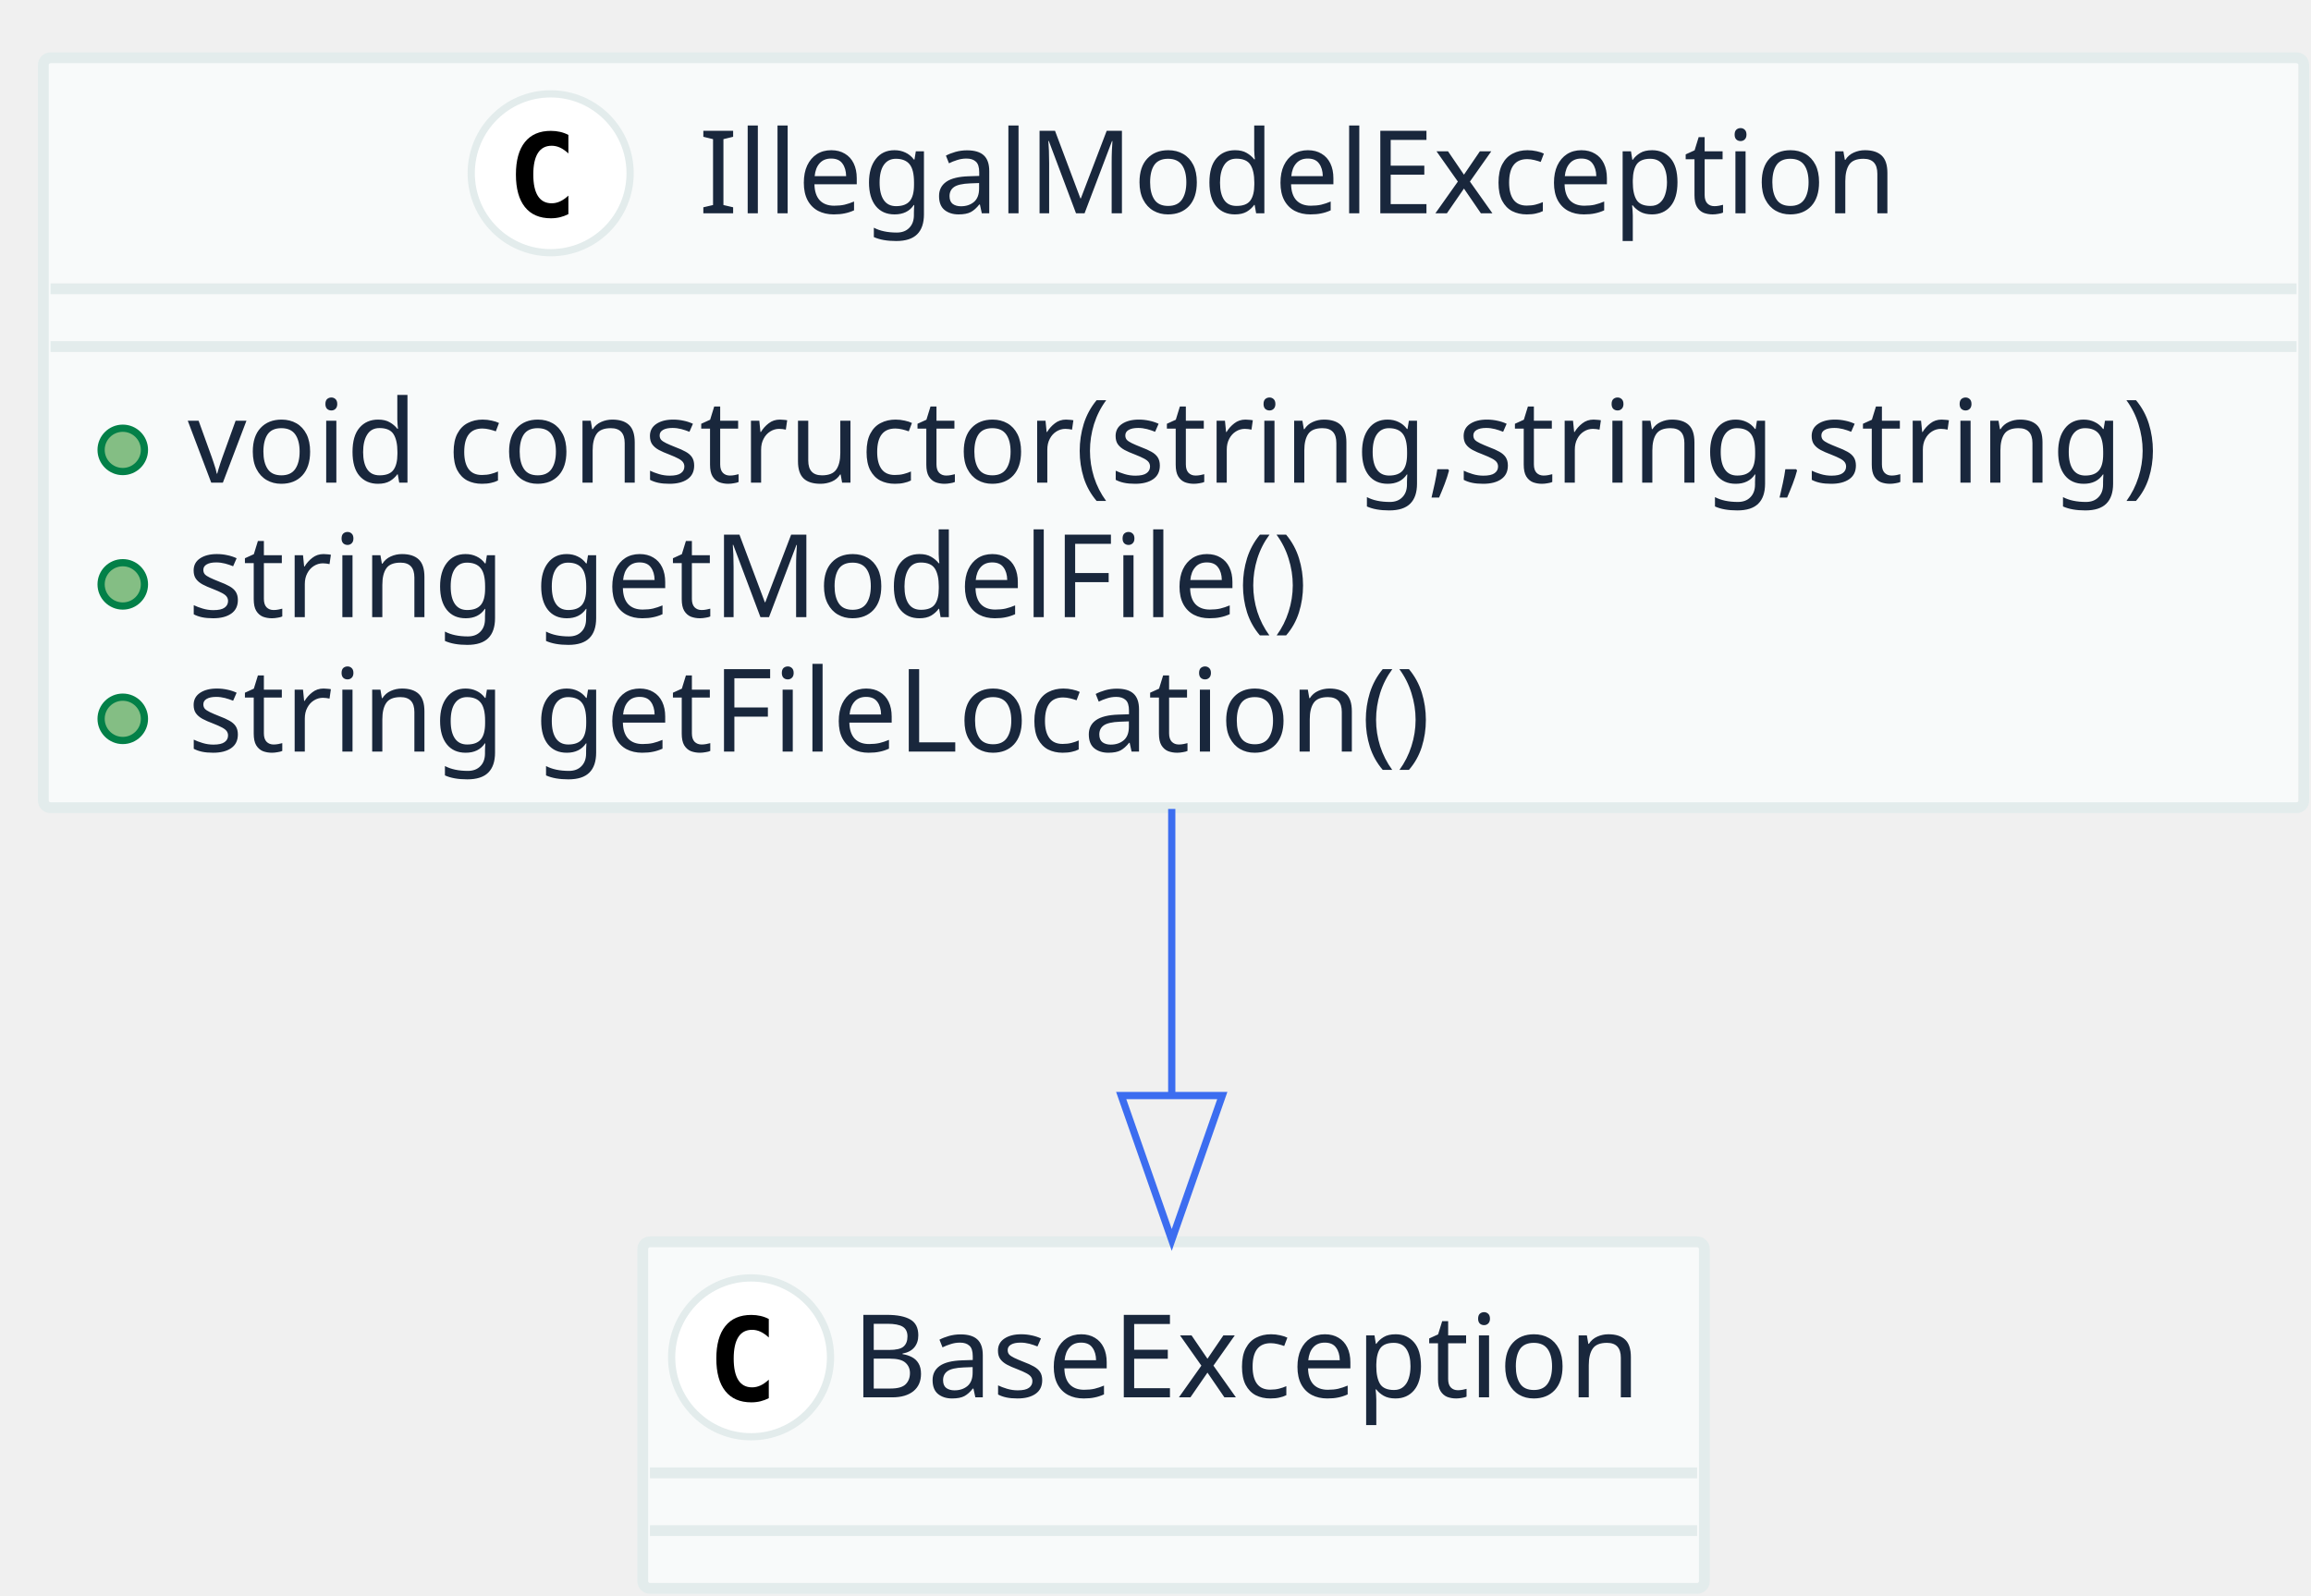
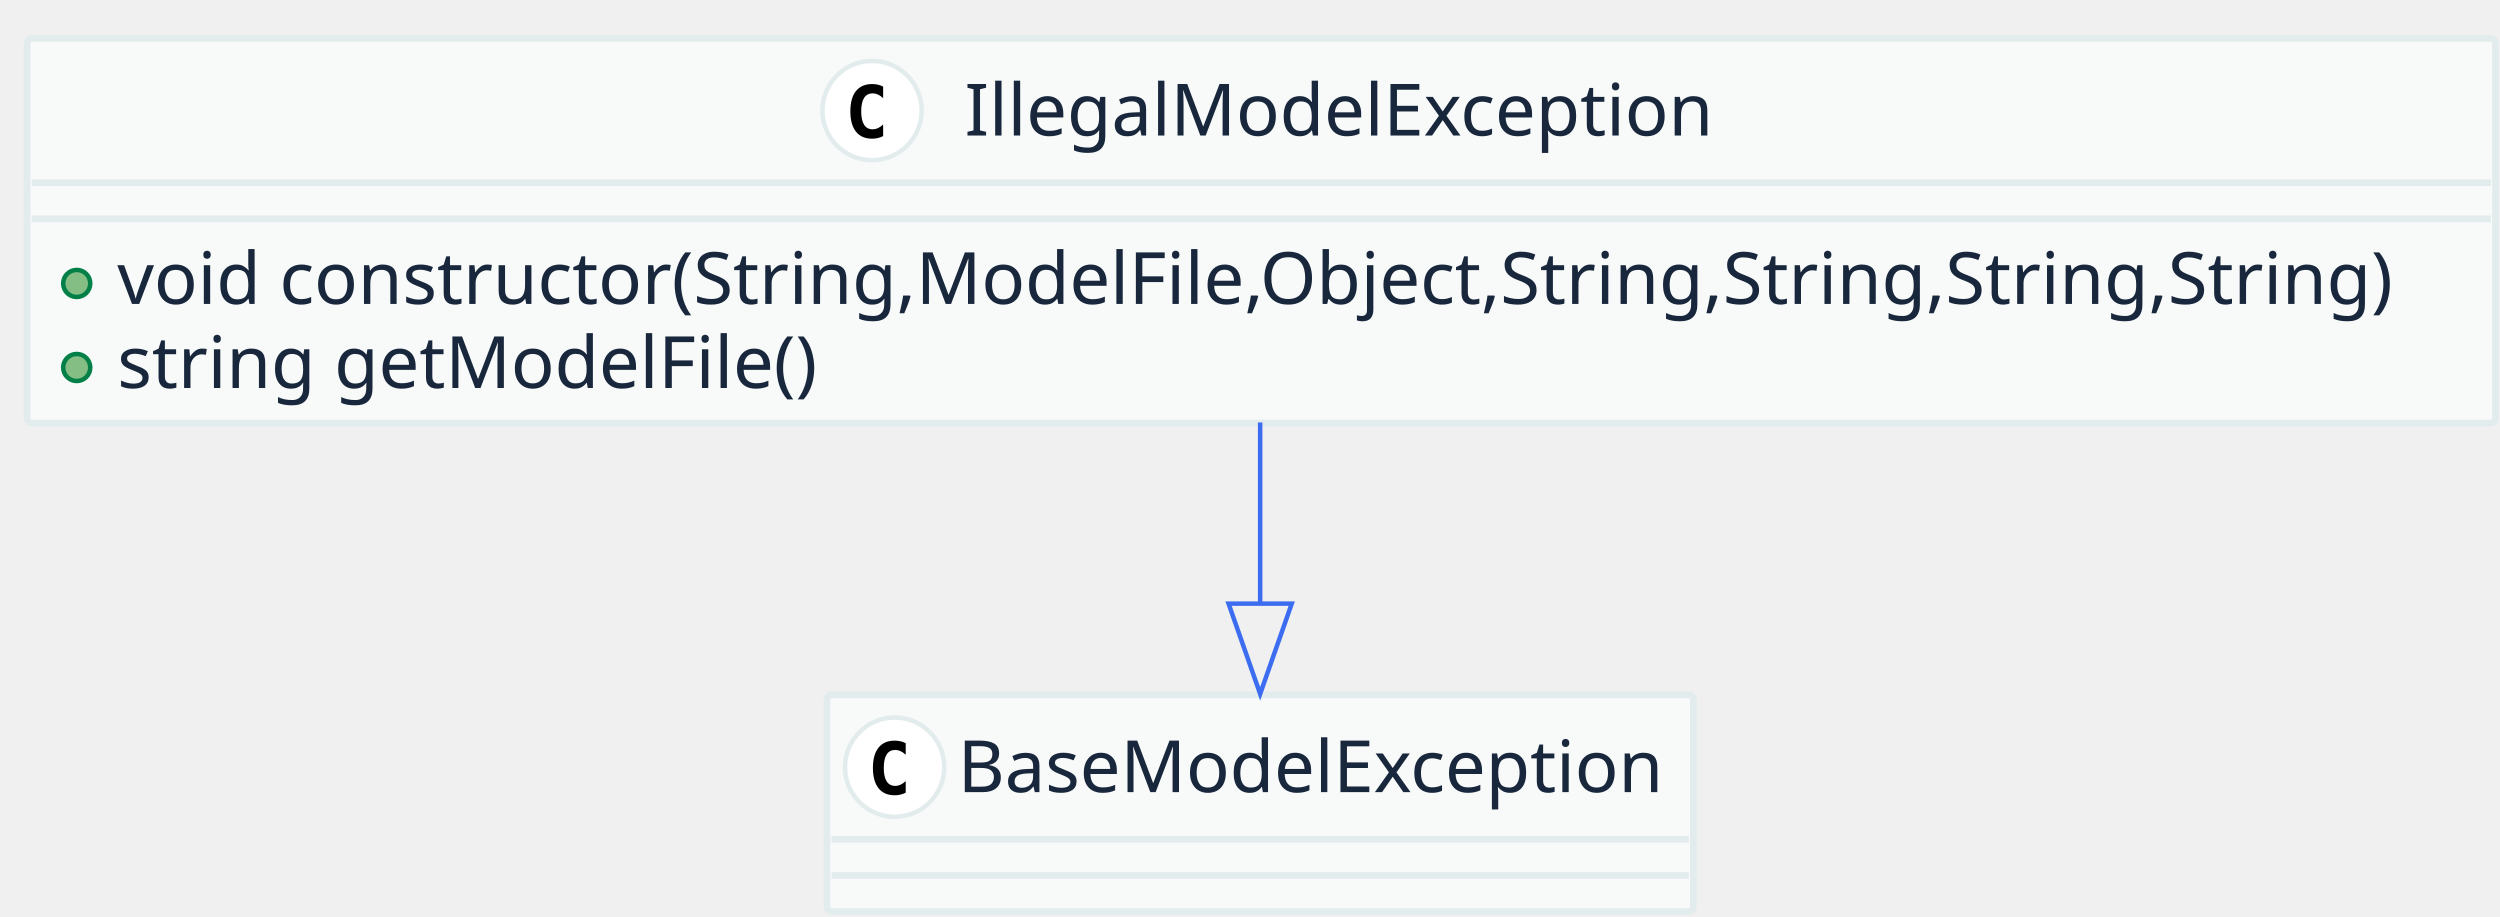
- <svg xmlns="http://www.w3.org/2000/svg" contentScriptType="application/ecmascript" contentStyleType="text/css" height="221px" preserveAspectRatio="none" style="width:320px;height:221px;" version="1.1" viewBox="0 0 320 221" width="320px" zoomAndPan="magnify">
+ <svg xmlns="http://www.w3.org/2000/svg" contentScriptType="application/ecmascript" contentStyleType="text/css" height="203px" preserveAspectRatio="none" style="width:554px;height:203px;" version="1.1" viewBox="0 0 554 203" width="554px" zoomAndPan="magnify">
  <defs />
  <g>
-     <rect fill="#F8FAFA" height="103.875" rx="1" ry="1" style="stroke: #E3ECEC; stroke-width: 1.5;" width="313" x="6" y="8" />
-     <ellipse cx="76.25" cy="24" fill="#FFFFFF" rx="11" ry="11" style="stroke: #E3ECEC; stroke-width: 1.0;" />
-     <path d="M78.703,29.656 Q78.156,29.938 77.555,30.086 Q76.953,30.234 76.281,30.234 Q73.922,30.234 72.68,28.672 Q71.438,27.109 71.438,24.172 Q71.438,21.234 72.68,19.68 Q73.922,18.125 76.281,18.125 Q76.953,18.125 77.562,18.266 Q78.172,18.406 78.703,18.688 L78.703,21.25 Q78.109,20.703 77.547,20.445 Q76.984,20.188 76.391,20.188 Q75.125,20.188 74.484,21.195 Q73.844,22.203 73.844,24.172 Q73.844,26.141 74.484,27.148 Q75.125,28.156 76.391,28.156 Q76.984,28.156 77.547,27.898 Q78.109,27.641 78.703,27.094 L78.703,29.656 Z " />
-     <text fill="#19273C" font-family="sans-serif" font-size="16" lengthAdjust="spacingAndGlyphs" textLength="164" x="96.75" y="29.539">IllegalModelException</text>
-     <line style="stroke: #E3ECEC; stroke-width: 1.5;" x1="7" x2="318" y1="40" y2="40" />
-     <line style="stroke: #E3ECEC; stroke-width: 1.5;" x1="7" x2="318" y1="48" y2="48" />
-     <ellipse cx="17" cy="62.312" fill="#84BE84" rx="3" ry="3" style="stroke: #038048; stroke-width: 1.0;" />
-     <text fill="#19273C" font-family="sans-serif" font-size="16" lengthAdjust="spacingAndGlyphs" textLength="287" x="26" y="66.852">void constructor(string,string,string)</text>
-     <ellipse cx="17" cy="80.938" fill="#84BE84" rx="3" ry="3" style="stroke: #038048; stroke-width: 1.0;" />
-     <text fill="#19273C" font-family="sans-serif" font-size="16" lengthAdjust="spacingAndGlyphs" textLength="156" x="26" y="85.477">string getModelFile()</text>
-     <ellipse cx="17" cy="99.562" fill="#84BE84" rx="3" ry="3" style="stroke: #038048; stroke-width: 1.0;" />
-     <text fill="#19273C" font-family="sans-serif" font-size="16" lengthAdjust="spacingAndGlyphs" textLength="177" x="26" y="104.102">string getFileLocation()</text>
-     <rect fill="#F8FAFA" height="48" rx="1" ry="1" style="stroke: #E3ECEC; stroke-width: 1.5;" width="147" x="89" y="172" />
-     <ellipse cx="104" cy="188" fill="#FFFFFF" rx="11" ry="11" style="stroke: #E3ECEC; stroke-width: 1.0;" />
-     <path d="M106.453,193.656 Q105.906,193.938 105.305,194.086 Q104.703,194.234 104.031,194.234 Q101.672,194.234 100.43,192.672 Q99.188,191.109 99.188,188.172 Q99.188,185.234 100.43,183.68 Q101.672,182.125 104.031,182.125 Q104.703,182.125 105.312,182.266 Q105.922,182.406 106.453,182.688 L106.453,185.25 Q105.859,184.703 105.297,184.445 Q104.734,184.188 104.141,184.188 Q102.875,184.188 102.234,185.195 Q101.594,186.203 101.594,188.172 Q101.594,190.141 102.234,191.148 Q102.875,192.156 104.141,192.156 Q104.734,192.156 105.297,191.898 Q105.859,191.641 106.453,191.094 L106.453,193.656 Z " />
-     <text fill="#19273C" font-family="sans-serif" font-size="16" lengthAdjust="spacingAndGlyphs" textLength="115" x="118" y="193.539">BaseException</text>
-     <line style="stroke: #E3ECEC; stroke-width: 1.5;" x1="90" x2="235" y1="204" y2="204" />
-     <line style="stroke: #E3ECEC; stroke-width: 1.5;" x1="90" x2="235" y1="212" y2="212" />
-     <path d="M162.25,112.042 C162.25,125.053 162.25,138.917 162.25,151.512 " fill="none" style="stroke: #3C6DF0; stroke-width: 1.0;" />
-     <polygon fill="none" points="169.25,151.739,162.25,171.739,155.25,151.739,169.25,151.739" style="stroke: #3C6DF0; stroke-width: 1.0;" />
+     <rect fill="#F8FAFA" height="85.25" rx="1" ry="1" style="stroke: #E3ECEC; stroke-width: 1.5;" width="547" x="6" y="8.5" />
+     <ellipse cx="193.25" cy="24.5" fill="#FFFFFF" rx="11" ry="11" style="stroke: #E3ECEC; stroke-width: 1.0;" />
+     <path d="M195.703,30.156 Q195.156,30.438 194.555,30.586 Q193.953,30.734 193.281,30.734 Q190.922,30.734 189.68,29.172 Q188.438,27.609 188.438,24.672 Q188.438,21.734 189.68,20.18 Q190.922,18.625 193.281,18.625 Q193.953,18.625 194.562,18.766 Q195.172,18.906 195.703,19.188 L195.703,21.75 Q195.109,21.203 194.547,20.945 Q193.984,20.688 193.391,20.688 Q192.125,20.688 191.484,21.695 Q190.844,22.703 190.844,24.672 Q190.844,26.641 191.484,27.648 Q192.125,28.656 193.391,28.656 Q193.984,28.656 194.547,28.398 Q195.109,28.141 195.703,27.594 L195.703,30.156 Z " />
+     <text fill="#19273C" font-family="sans-serif" font-size="16" lengthAdjust="spacingAndGlyphs" textLength="164" x="213.75" y="30.039">IllegalModelException</text>
+     <line style="stroke: #E3ECEC; stroke-width: 1.5;" x1="7" x2="552" y1="40.5" y2="40.5" />
+     <line style="stroke: #E3ECEC; stroke-width: 1.5;" x1="7" x2="552" y1="48.5" y2="48.5" />
+     <ellipse cx="17" cy="62.812" fill="#84BE84" rx="3" ry="3" style="stroke: #038048; stroke-width: 1.0;" />
+     <text fill="#19273C" font-family="sans-serif" font-size="16" lengthAdjust="spacingAndGlyphs" textLength="521" x="26" y="67.352">void constructor(String,ModelFile,Object,String,String,String,String)</text>
+     <ellipse cx="17" cy="81.438" fill="#84BE84" rx="3" ry="3" style="stroke: #038048; stroke-width: 1.0;" />
+     <text fill="#19273C" font-family="sans-serif" font-size="16" lengthAdjust="spacingAndGlyphs" textLength="156" x="26" y="85.977">string getModelFile()</text>
+     <rect fill="#F8FAFA" height="48" rx="1" ry="1" style="stroke: #E3ECEC; stroke-width: 1.5;" width="192" x="183.25" y="154" />
+     <ellipse cx="198.25" cy="170" fill="#FFFFFF" rx="11" ry="11" style="stroke: #E3ECEC; stroke-width: 1.0;" />
+     <path d="M200.703,175.656 Q200.156,175.938 199.555,176.086 Q198.953,176.234 198.281,176.234 Q195.922,176.234 194.68,174.672 Q193.438,173.109 193.438,170.172 Q193.438,167.234 194.68,165.68 Q195.922,164.125 198.281,164.125 Q198.953,164.125 199.562,164.266 Q200.172,164.406 200.703,164.688 L200.703,167.25 Q200.109,166.703 199.547,166.445 Q198.984,166.188 198.391,166.188 Q197.125,166.188 196.484,167.195 Q195.844,168.203 195.844,170.172 Q195.844,172.141 196.484,173.148 Q197.125,174.156 198.391,174.156 Q198.984,174.156 199.547,173.898 Q200.109,173.641 200.703,173.094 L200.703,175.656 Z " />
+     <text fill="#19273C" font-family="sans-serif" font-size="16" lengthAdjust="spacingAndGlyphs" textLength="160" x="212.25" y="175.539">BaseModelException</text>
+     <line style="stroke: #E3ECEC; stroke-width: 1.5;" x1="184.25" x2="374.25" y1="186" y2="186" />
+     <line style="stroke: #E3ECEC; stroke-width: 1.5;" x1="184.25" x2="374.25" y1="194" y2="194" />
+     <path d="M279.25,93.623 C279.25,106.454 279.25,120.61 279.25,133.559 " fill="none" style="stroke: #3C6DF0; stroke-width: 1.0;" />
+     <polygon fill="none" points="286.25,133.766,279.25,153.765,272.25,133.765,286.25,133.766" style="stroke: #3C6DF0; stroke-width: 1.0;" />
  </g>
</svg>
